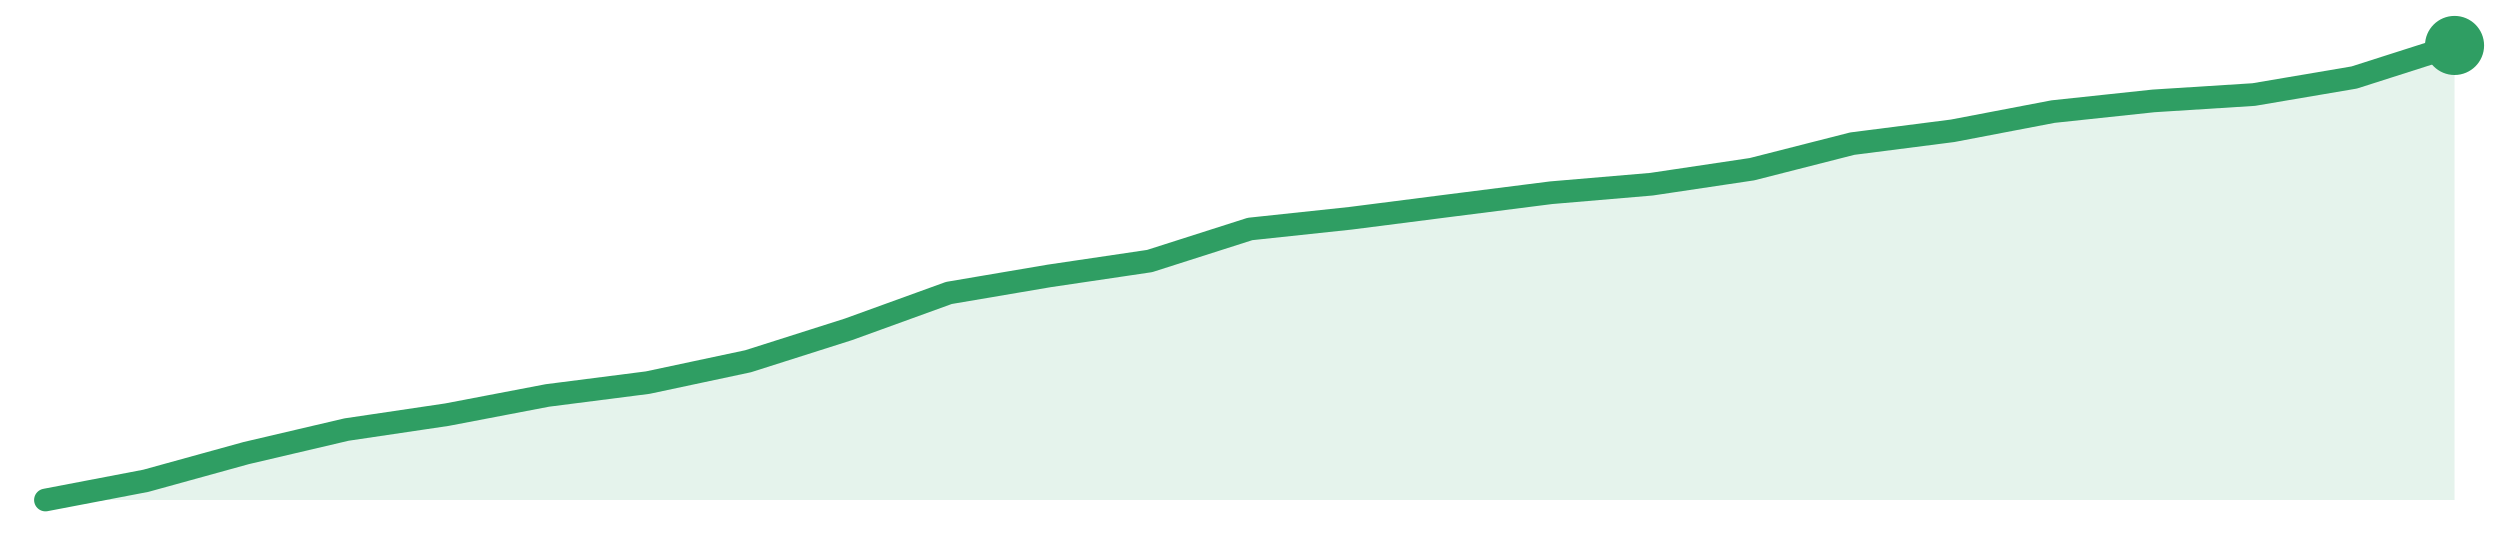
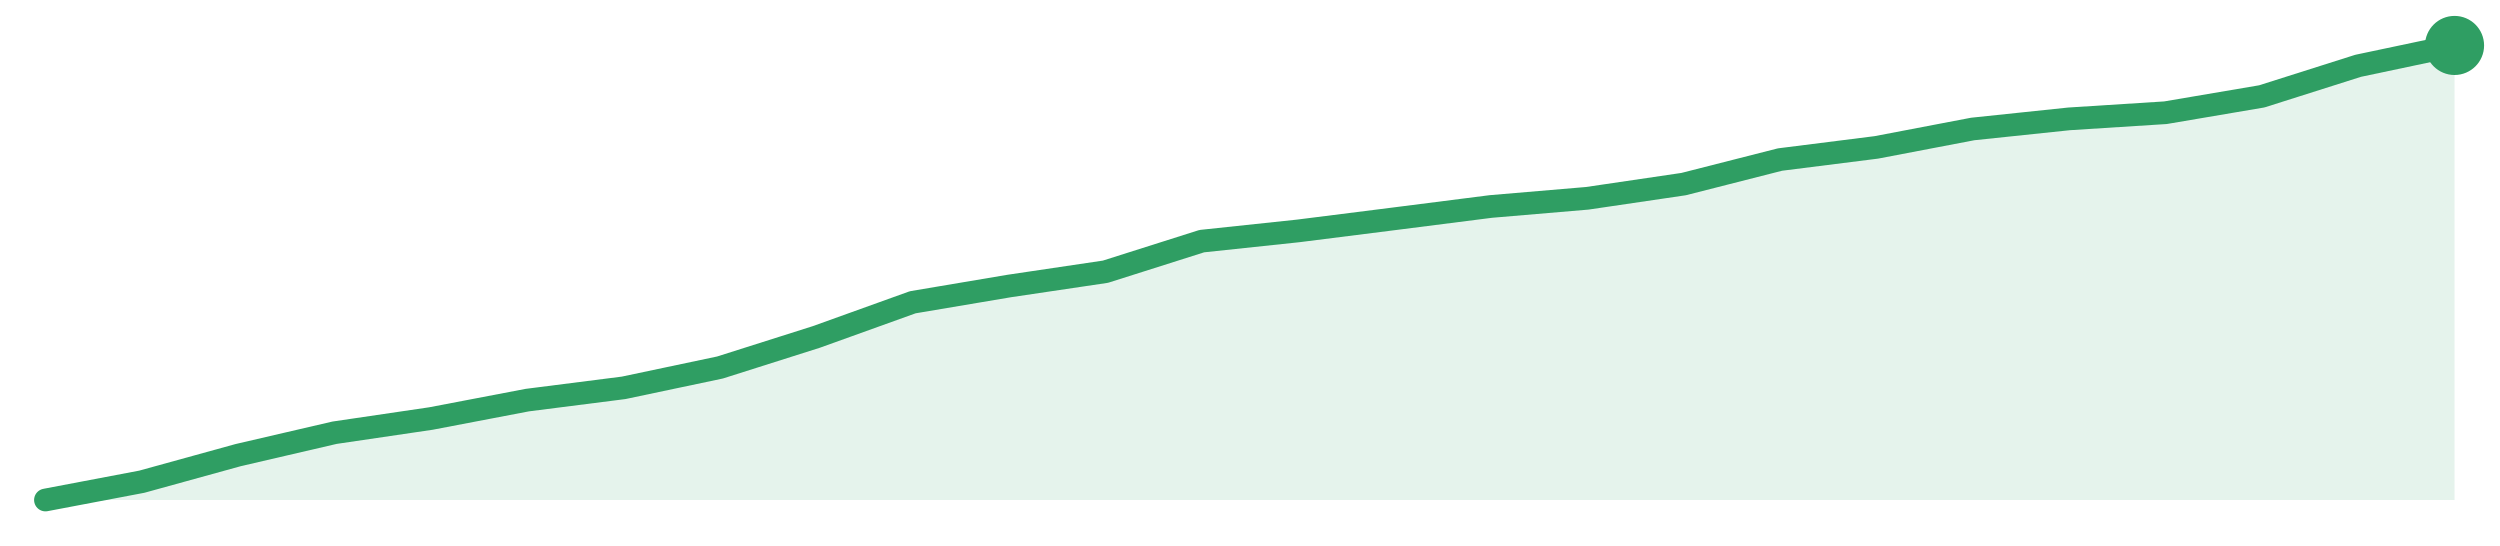
<svg xmlns="http://www.w3.org/2000/svg" width="220" height="48" viewBox="0 0 220 48" role="img" aria-label="trend">
-   <path d="M4.0,44.0 L4.0,44.0 L12.83,42.31 L21.67,39.87 L30.5,37.8 L39.33,36.49 L48.17,34.8 L57.0,33.67 L65.83,31.79 L74.67,28.98 L83.5,25.78 L92.33,24.28 L101.17,22.97 L110.0,20.15 L118.83,19.21 L127.67,18.08 L136.5,16.96 L145.33,16.21 L154.17,14.89 L163.0,12.64 L171.83,11.51 L180.67,9.82 L189.5,8.88 L198.33,8.32 L207.17,6.82 L216.0,4.0 L216.0,44.0 Z" fill="#2f9e631f" />
-   <path d="M4.0,44.0 L12.83,42.31 L21.67,39.87 L30.5,37.8 L39.33,36.49 L48.17,34.8 L57.0,33.67 L65.83,31.79 L74.67,28.98 L83.5,25.78 L92.33,24.28 L101.17,22.97 L110.0,20.15 L118.83,19.21 L127.67,18.08 L136.5,16.96 L145.33,16.21 L154.17,14.89 L163.0,12.64 L171.83,11.51 L180.67,9.82 L189.5,8.88 L198.33,8.32 L207.17,6.82 L216.0,4.0" fill="none" stroke="#2f9e63" stroke-width="2" stroke-linejoin="round" stroke-linecap="round" />
+   <path d="M4.0,44.0 L4.0,44.0 L12.48,42.39 L20.96,40.05 L29.44,38.08 L37.92,36.83 L46.4,35.21 L54.88,34.13 L63.36,32.34 L71.84,29.65 L80.32,26.6 L88.8,25.17 L97.28,23.91 L105.76,21.22 L114.24,20.32 L122.72,19.25 L131.2,18.17 L139.68,17.45 L148.16,16.2 L156.64,14.04 L165.12,12.97 L173.6,11.35 L182.08,10.46 L190.56,9.92 L199.04,8.48 L207.52,5.79 L216.0,4.0 L216.0,44.0 Z" fill="#2f9e631f" />
+   <path d="M4.0,44.0 L12.48,42.39 L20.96,40.05 L29.44,38.08 L37.92,36.83 L46.4,35.21 L54.88,34.13 L63.36,32.34 L71.84,29.65 L80.32,26.6 L88.8,25.17 L97.28,23.91 L105.76,21.22 L114.24,20.32 L122.72,19.25 L131.2,18.17 L139.68,17.45 L148.16,16.2 L156.64,14.04 L165.12,12.97 L173.6,11.35 L182.08,10.46 L190.56,9.92 L199.04,8.48 L207.52,5.79 L216.0,4.0" fill="none" stroke="#2f9e63" stroke-width="2" stroke-linejoin="round" stroke-linecap="round" />
  <circle cx="216.0" cy="4.0" r="2.6" fill="#2f9e63" />
</svg>
